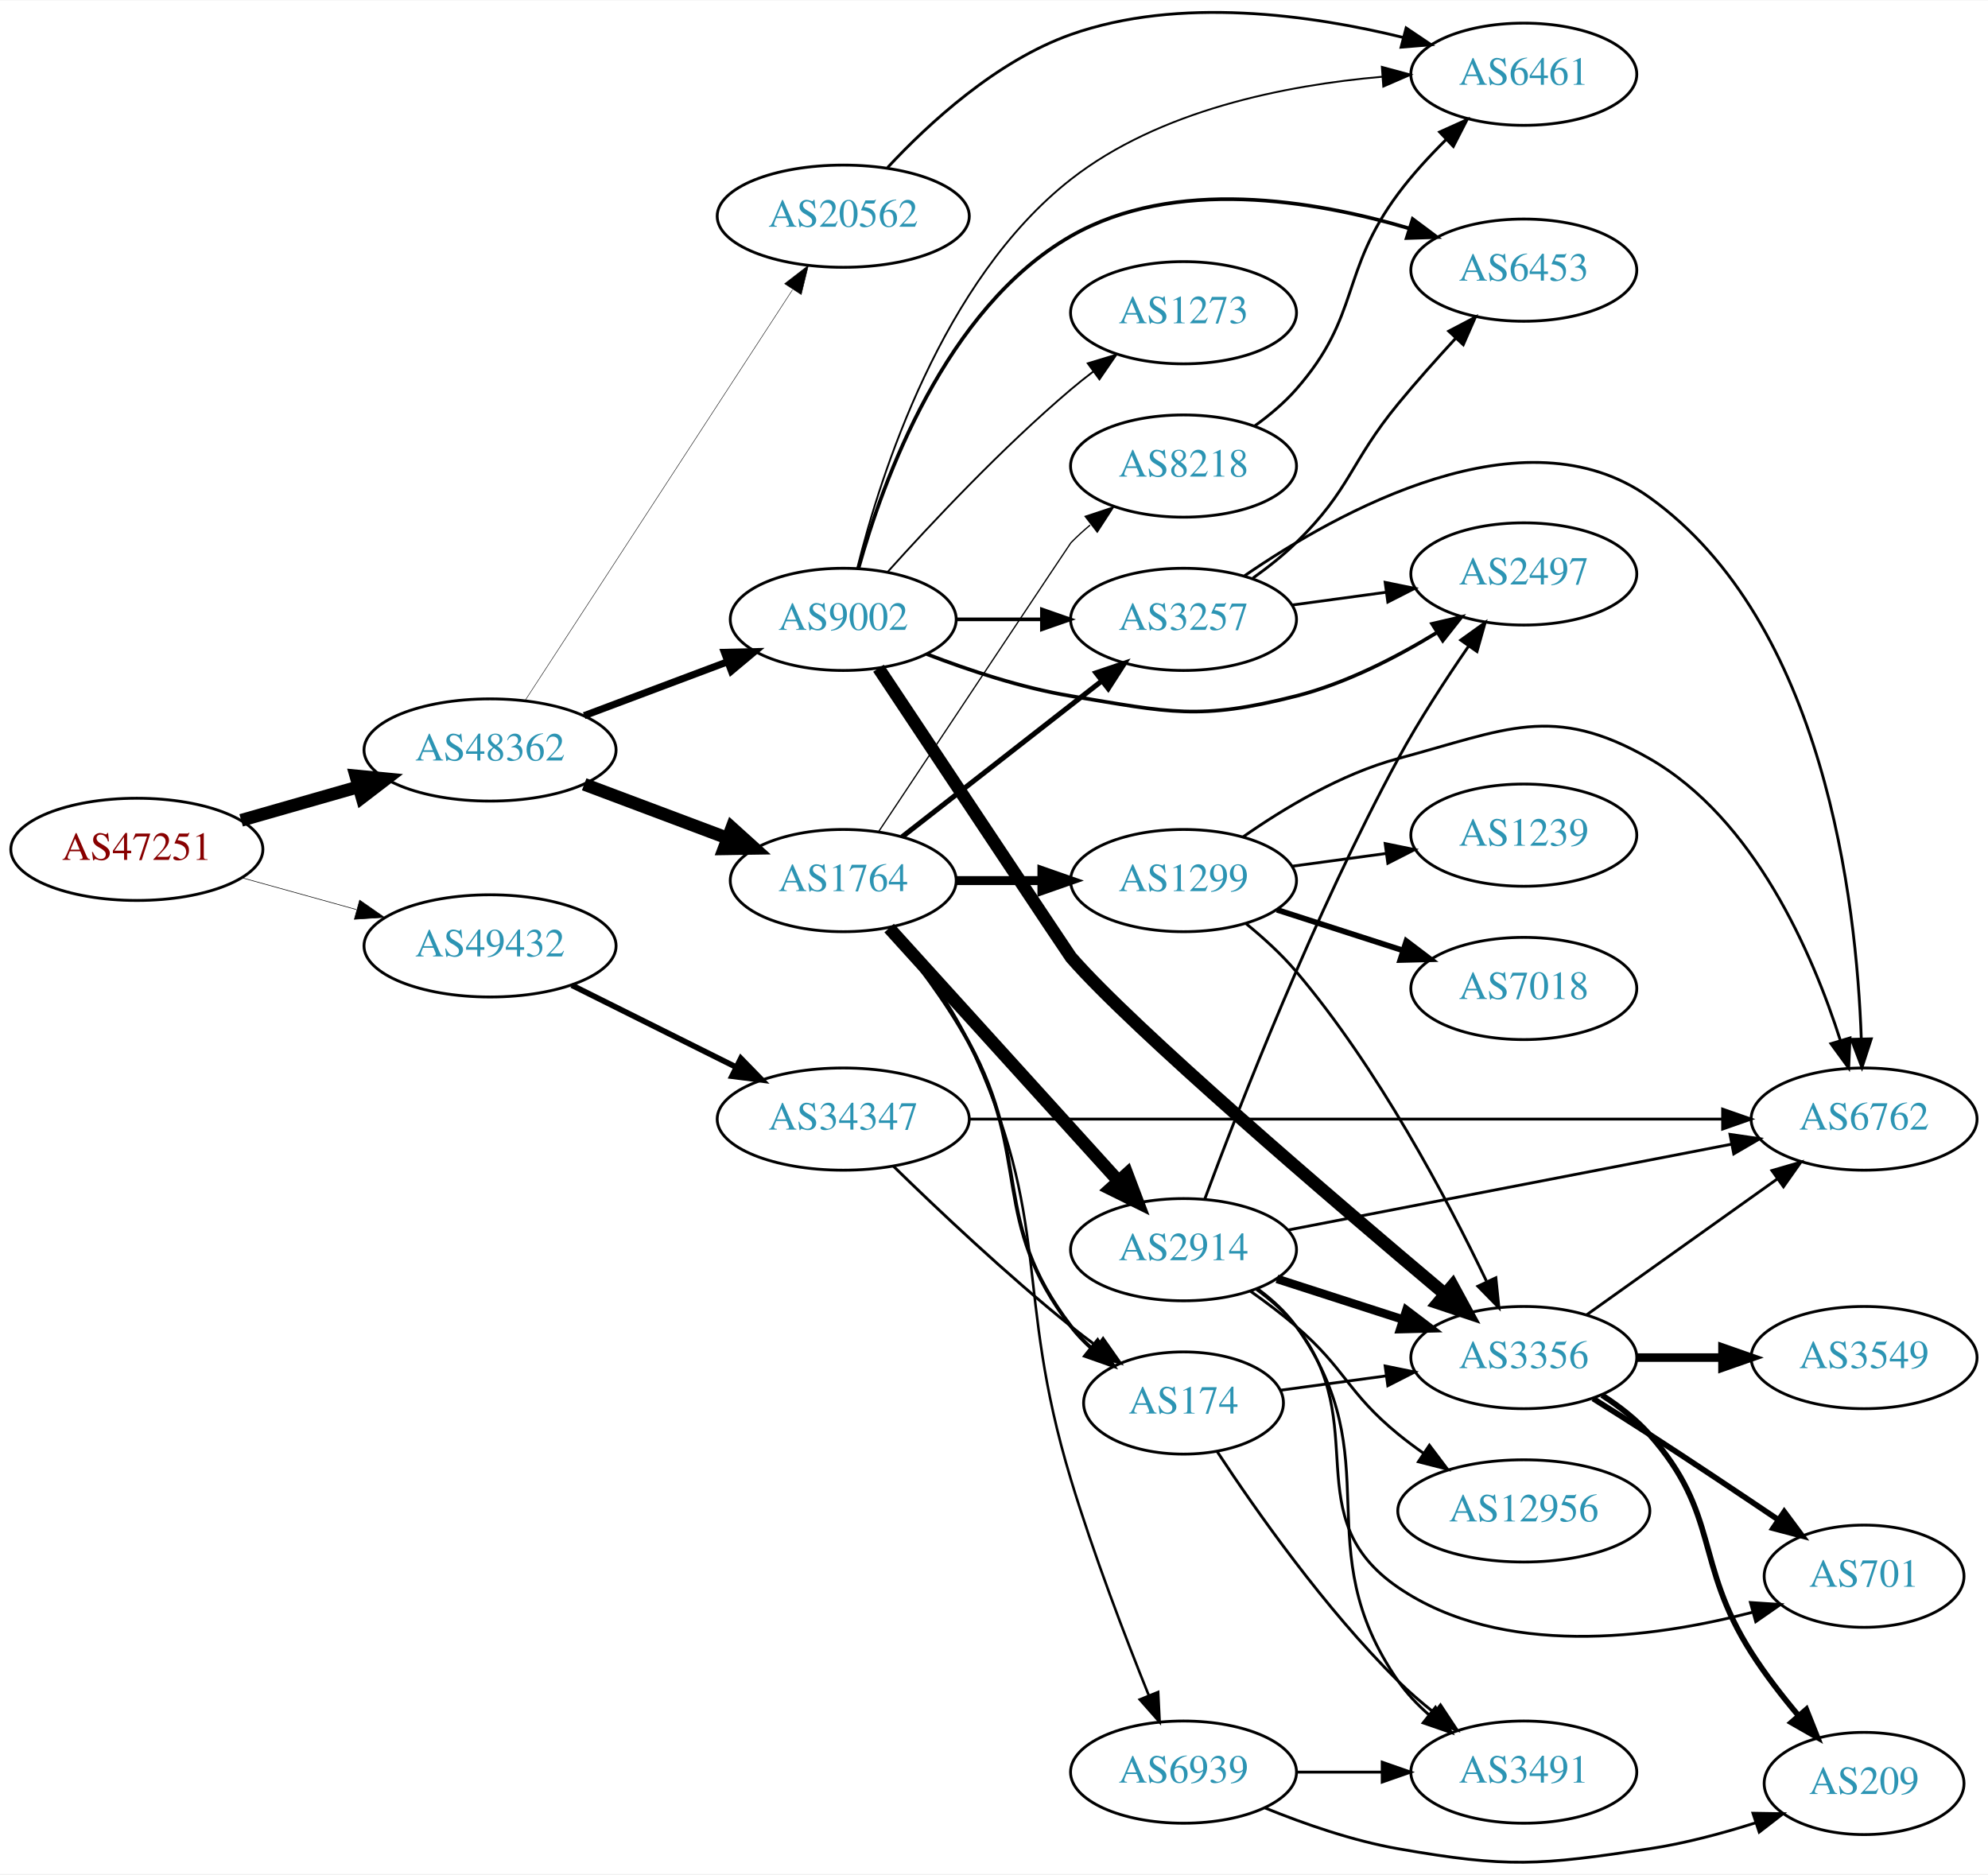
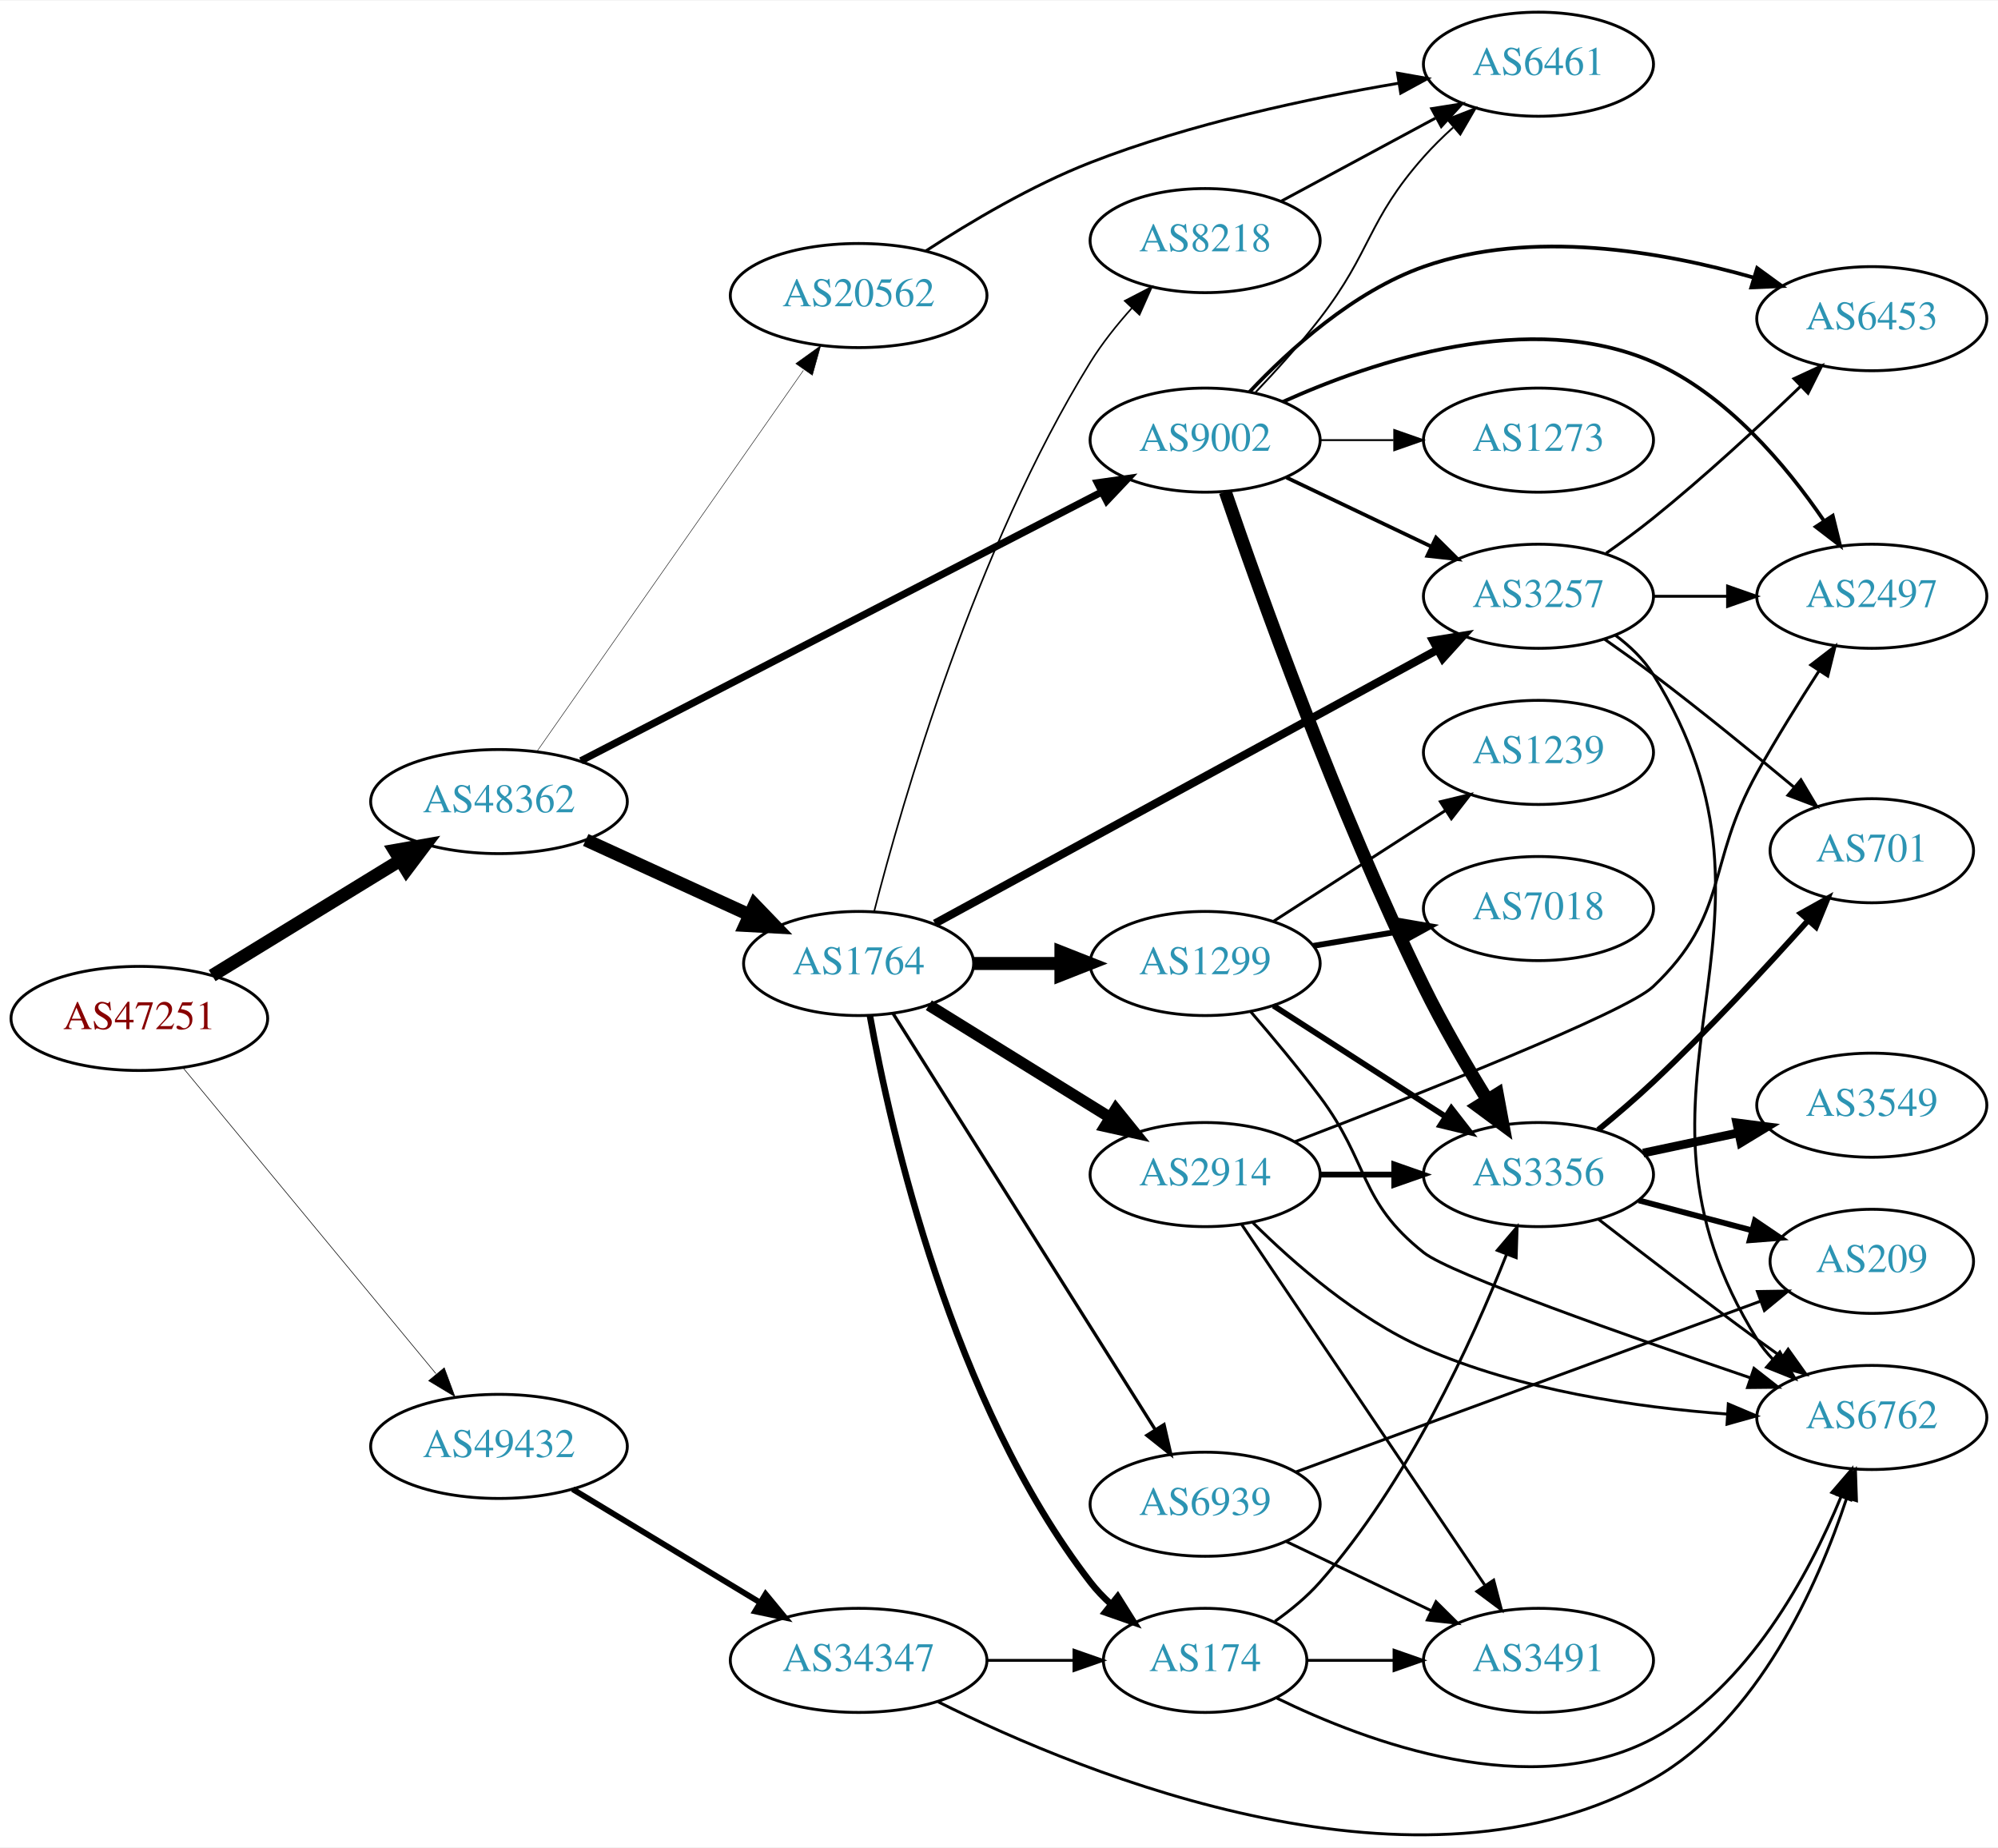
- <svg xmlns="http://www.w3.org/2000/svg" xmlns:xlink="http://www.w3.org/1999/xlink" width="700pt" height="660pt" viewBox="0.00 0.00 700.15 659.86">
-   <g id="graph0" class="graph" transform="scale(1 1) rotate(0) translate(4 655.859)">
-     <polygon fill="white" stroke="none" points="-4,4 -4,-655.859 696.155,-655.859 696.155,4 -4,4" />
+ <svg xmlns="http://www.w3.org/2000/svg" xmlns:xlink="http://www.w3.org/1999/xlink" width="691pt" height="639pt" viewBox="0.00 0.00 691.06 638.64">
+   <g id="graph0" class="graph" transform="scale(1 1) rotate(0) translate(4 634.636)">
+     <polygon fill="white" stroke="none" points="-4,4 -4,-634.636 687.055,-634.636 687.055,4 -4,4" />
    <g id="node1" class="node">
      <g id="a_node1">
        <a xlink:href="/asn/47251" xlink:title="AS47251 ~ VLBGIT Friesenecker e.U. [AT]">
-           <ellipse fill="#ffffff" stroke="black" cx="44.196" cy="-356.854" rx="44.393" ry="18" />
-           <text text-anchor="middle" x="44.196" y="-353.154" font-family="Times,serif" font-size="14.00" fill="#880000">AS47251</text>
+           <ellipse fill="#ffffff" stroke="black" cx="44.196" cy="-282.636" rx="44.393" ry="18" />
+           <text text-anchor="middle" x="44.196" y="-278.936" font-family="Times,serif" font-size="14.00" fill="#880000">AS47251</text>
        </a>
      </g>
    </g>
    <g id="node2" class="node">
      <g id="a_node2">
        <a xlink:href="/asn/48362" xlink:title="AS48362 ~ Stadtwerke Feldkirch [AT]">
-           <ellipse fill="#ffffff" stroke="black" cx="168.588" cy="-391.854" rx="44.393" ry="18" />
-           <text text-anchor="middle" x="168.588" y="-388.154" font-family="Times,serif" font-size="14.00" fill="#2c94b3">AS48362</text>
+           <ellipse fill="#ffffff" stroke="black" cx="168.588" cy="-357.636" rx="44.393" ry="18" />
+           <text text-anchor="middle" x="168.588" y="-353.936" font-family="Times,serif" font-size="14.00" fill="#2c94b3">AS48362</text>
        </a>
      </g>
    </g>
    <g id="edge1" class="edge">
-       <path fill="none" stroke="black" stroke-width="4.5" d="M80.926,-367.071C93.871,-370.773 108.667,-375.004 122.324,-378.91" />
-       <polygon fill="black" stroke="black" stroke-width="4.5" points="121.328,-382.72 132.026,-381.684 123.494,-375.149 121.328,-382.72" />
+       <path fill="none" stroke="black" stroke-width="4.5" d="M69.377,-297.453C87.947,-308.833 113.8,-324.675 134.32,-337.25" />
+       <polygon fill="black" stroke="black" stroke-width="4.5" points="132.455,-340.725 143.039,-342.592 136.57,-334.01 132.455,-340.725" />
    </g>
    <g id="node3" class="node">
      <g id="a_node3">
        <a xlink:href="/asn/49432" xlink:title="AS49432 ~ schallert.com e.U. [AT]">
-           <ellipse fill="#ffffff" stroke="black" cx="168.588" cy="-322.854" rx="44.393" ry="18" />
-           <text text-anchor="middle" x="168.588" y="-319.154" font-family="Times,serif" font-size="14.00" fill="#2c94b3">AS49432</text>
+           <ellipse fill="#ffffff" stroke="black" cx="168.588" cy="-134.636" rx="44.393" ry="18" />
+           <text text-anchor="middle" x="168.588" y="-130.936" font-family="Times,serif" font-size="14.00" fill="#2c94b3">AS49432</text>
        </a>
      </g>
    </g>
    <g id="edge2" class="edge">
-       <path fill="none" stroke="black" stroke-width="0.209" d="M81.256,-346.837C93.842,-343.34 108.146,-339.367 121.44,-335.674" />
-       <polygon fill="black" stroke="black" stroke-width="0.209" points="122.665,-338.966 131.363,-332.917 120.791,-332.221 122.665,-338.966" />
+       <path fill="none" stroke="black" stroke-width="0.209" d="M59.236,-265.658C80.701,-239.702 121.807,-189.996 146.756,-159.826" />
+       <polygon fill="black" stroke="black" stroke-width="0.209" points="149.659,-161.808 153.335,-151.871 144.265,-157.347 149.659,-161.808" />
    </g>
    <g id="node4" class="node">
      <g id="a_node4">
        <a xlink:href="/asn/1764" xlink:title="AS1764 ~ NEXTLAYER-AS [AT]">
-           <ellipse fill="#ffffff" stroke="black" cx="292.98" cy="-345.854" rx="39.794" ry="18" />
-           <text text-anchor="middle" x="292.98" y="-342.154" font-family="Times,serif" font-size="14.00" fill="#2c94b3">AS1764</text>
+           <ellipse fill="#ffffff" stroke="black" cx="292.98" cy="-301.636" rx="39.794" ry="18" />
+           <text text-anchor="middle" x="292.98" y="-297.936" font-family="Times,serif" font-size="14.00" fill="#2c94b3">AS1764</text>
        </a>
      </g>
    </g>
    <g id="edge3" class="edge">
-       <path fill="none" stroke="black" stroke-width="4.5" d="M201.745,-379.768C217.112,-373.992 235.659,-367.022 251.932,-360.906" />
-       <polygon fill="black" stroke="black" stroke-width="4.5" points="253.746,-364.43 261.721,-357.226 250.975,-357.059 253.746,-364.43" />
+       <path fill="none" stroke="black" stroke-width="4.5" d="M198.593,-344.365C215.569,-336.598 237.164,-326.717 255.311,-318.414" />
+       <polygon fill="black" stroke="black" stroke-width="4.5" points="256.989,-321.976 264.444,-314.235 253.712,-314.815 256.989,-321.976" />
    </g>
    <g id="node5" class="node">
      <g id="a_node5">
        <a xlink:href="/asn/9002" xlink:title="AS9002 ~ RETN Limited [EU]">
-           <ellipse fill="#ffffff" stroke="black" cx="292.98" cy="-437.854" rx="39.794" ry="18" />
-           <text text-anchor="middle" x="292.98" y="-434.154" font-family="Times,serif" font-size="14.00" fill="#2c94b3">AS9002</text>
+           <ellipse fill="#ffffff" stroke="black" cx="412.823" cy="-482.636" rx="39.794" ry="18" />
+           <text text-anchor="middle" x="412.823" y="-478.936" font-family="Times,serif" font-size="14.00" fill="#2c94b3">AS9002</text>
        </a>
      </g>
    </g>
    <g id="edge4" class="edge">
-       <path fill="none" stroke="black" stroke-width="2.5" d="M201.745,-403.94C217.112,-409.715 235.659,-416.686 251.932,-422.802" />
-       <polygon fill="black" stroke="black" stroke-width="2.5" points="251.129,-426.239 261.721,-426.481 253.592,-419.687 251.129,-426.239" />
+       <path fill="none" stroke="black" stroke-width="2.5" d="M196.905,-371.732C241.192,-394.586 328.593,-439.687 377.183,-464.761" />
+       <polygon fill="black" stroke="black" stroke-width="2.5" points="375.581,-467.872 386.073,-469.348 378.791,-461.652 375.581,-467.872" />
    </g>
    <g id="node6" class="node">
      <g id="a_node6">
        <a xlink:href="/asn/20562" xlink:title="AS20562 ~ OPEN-PEERING-AS [NL]">
-           <ellipse fill="#ffffff" stroke="black" cx="292.98" cy="-579.854" rx="44.393" ry="18" />
-           <text text-anchor="middle" x="292.98" y="-576.154" font-family="Times,serif" font-size="14.00" fill="#2c94b3">AS20562</text>
+           <ellipse fill="#ffffff" stroke="black" cx="292.98" cy="-532.636" rx="44.393" ry="18" />
+           <text text-anchor="middle" x="292.98" y="-528.936" font-family="Times,serif" font-size="14.00" fill="#2c94b3">AS20562</text>
        </a>
      </g>
    </g>
    <g id="edge5" class="edge">
-       <path fill="none" stroke="black" stroke-width="0.167" d="M180.883,-409.203C202.469,-442.36 249.685,-514.886 275.056,-553.858" />
-       <polygon fill="black" stroke="black" stroke-width="0.167" points="272.324,-556.075 280.713,-562.546 278.19,-552.256 272.324,-556.075" />
-     </g>
-     <g id="node26" class="node">
-       <g id="a_node26">
+       <path fill="none" stroke="black" stroke-width="0.167" d="M181.771,-375.055C203.398,-405.979 248.596,-470.603 273.875,-506.749" />
+       <polygon fill="black" stroke="black" stroke-width="0.167" points="271.247,-509.098 279.847,-515.287 276.984,-505.086 271.247,-509.098" />
+     </g>
+     <g id="node25" class="node">
+       <g id="a_node25">
        <a xlink:href="/asn/34347" xlink:title="AS34347 ~ Stadtwerke Hall in Tirol GmbH [AT]">
-           <ellipse fill="#ffffff" stroke="black" cx="292.98" cy="-261.854" rx="44.393" ry="18" />
-           <text text-anchor="middle" x="292.98" y="-258.154" font-family="Times,serif" font-size="14.00" fill="#2c94b3">AS34347</text>
+           <ellipse fill="#ffffff" stroke="black" cx="292.98" cy="-60.636" rx="44.393" ry="18" />
+           <text text-anchor="middle" x="292.98" y="-56.936" font-family="Times,serif" font-size="14.00" fill="#2c94b3">AS34347</text>
        </a>
      </g>
    </g>
    <g id="edge41" class="edge">
-       <path fill="none" stroke="black" stroke-width="2" d="M197.361,-309.012C214.496,-300.472 236.675,-289.418 255.252,-280.159" />
-       <polygon fill="black" stroke="black" stroke-width="2" points="256.929,-283.234 264.318,-275.641 253.806,-276.969 256.929,-283.234" />
+       <path fill="none" stroke="black" stroke-width="2" d="M194.062,-119.839C212.657,-108.596 238.43,-93.013 258.867,-80.657" />
+       <polygon fill="black" stroke="black" stroke-width="2" points="260.803,-83.576 267.549,-75.407 257.181,-77.586 260.803,-83.576" />
    </g>
    <g id="node7" class="node">
      <g id="a_node7">
-         <a xlink:href="/asn/1299" xlink:title="AS1299 ~ Telia Carrier [EU]">
-           <ellipse fill="#ffffff" stroke="black" cx="412.823" cy="-345.854" rx="39.794" ry="18" />
-           <text text-anchor="middle" x="412.823" y="-342.154" font-family="Times,serif" font-size="14.00" fill="#2c94b3">AS1299</text>
+         <a xlink:href="/asn/174" xlink:title="AS174 ~ Cogent Communications [US]">
+           <ellipse fill="#ffffff" stroke="black" cx="412.823" cy="-60.636" rx="35.194" ry="18" />
+           <text text-anchor="middle" x="412.823" y="-56.936" font-family="Times,serif" font-size="14.00" fill="#2c94b3">AS174</text>
        </a>
      </g>
    </g>
    <g id="edge6" class="edge">
-       <path fill="none" stroke="black" stroke-width="3.15" d="M332.893,-345.854C342.446,-345.854 352.796,-345.854 362.759,-345.854" />
-       <polygon fill="black" stroke="black" stroke-width="3.15" points="362.951,-349.354 372.951,-345.854 362.951,-342.354 362.951,-349.354" />
+       <path fill="none" stroke="black" stroke-width="2.25" d="M296.896,-283.516C303.967,-244.255 325.105,-149.868 373.176,-87.636 375.228,-84.98 377.613,-82.483 380.174,-80.161" />
+       <polygon fill="black" stroke="black" stroke-width="2.25" points="382.586,-82.713 388.218,-73.739 378.219,-77.242 382.586,-82.713" />
    </g>
    <g id="node8" class="node">
      <g id="a_node8">
-         <a xlink:href="/asn/2914" xlink:title="AS2914 ~ NTT America, Inc. [US]">
-           <ellipse fill="#ffffff" stroke="black" cx="412.823" cy="-215.854" rx="39.794" ry="18" />
-           <text text-anchor="middle" x="412.823" y="-212.154" font-family="Times,serif" font-size="14.00" fill="#2c94b3">AS2914</text>
+         <a xlink:href="/asn/1299" xlink:title="AS1299 ~ Telia Carrier [EU]">
+           <ellipse fill="#ffffff" stroke="black" cx="412.823" cy="-301.636" rx="39.794" ry="18" />
+           <text text-anchor="middle" x="412.823" y="-297.936" font-family="Times,serif" font-size="14.00" fill="#2c94b3">AS1299</text>
        </a>
      </g>
    </g>
    <g id="edge7" class="edge">
-       <path fill="none" stroke="black" stroke-width="4.5" d="M309.145,-329.125C329.651,-306.503 366.356,-266.012 389.874,-240.067" />
-       <polygon fill="black" stroke="black" stroke-width="4.5" points="392.918,-242.572 396.717,-232.519 387.083,-237.283 392.918,-242.572" />
+       <path fill="none" stroke="black" stroke-width="4.5" d="M332.893,-301.636C342.446,-301.636 352.796,-301.636 362.759,-301.636" />
+       <polygon fill="black" stroke="black" stroke-width="4.5" points="362.951,-305.573 372.951,-301.636 362.951,-297.698 362.951,-305.573" />
    </g>
    <g id="node9" class="node">
      <g id="a_node9">
        <a xlink:href="/asn/3257" xlink:title="AS3257 ~ GTT [DE]">
-           <ellipse fill="#ffffff" stroke="black" cx="412.823" cy="-437.854" rx="39.794" ry="18" />
-           <text text-anchor="middle" x="412.823" y="-434.154" font-family="Times,serif" font-size="14.00" fill="#2c94b3">AS3257</text>
+           <ellipse fill="#ffffff" stroke="black" cx="528.116" cy="-428.636" rx="39.794" ry="18" />
+           <text text-anchor="middle" x="528.116" y="-424.936" font-family="Times,serif" font-size="14.00" fill="#2c94b3">AS3257</text>
        </a>
      </g>
    </g>
    <g id="edge8" class="edge">
-       <path fill="none" stroke="black" stroke-width="1.8" d="M313.705,-361.253C332.908,-376.245 362.279,-399.175 383.883,-416.041" />
-       <polygon fill="black" stroke="black" stroke-width="1.8" points="381.998,-419.01 392.034,-422.405 386.306,-413.492 381.998,-419.01" />
+       <path fill="none" stroke="black" stroke-width="2.812" d="M319.374,-315.469C361.527,-338.432 445.972,-384.433 493.184,-410.152" />
+       <polygon fill="black" stroke="black" stroke-width="2.812" points="491.651,-413.302 502.107,-415.012 494.999,-407.155 491.651,-413.302" />
    </g>
    <g id="node10" class="node">
      <g id="a_node10">
-         <a xlink:href="/asn/174" xlink:title="AS174 ~ Cogent Communications [US]">
-           <ellipse fill="#ffffff" stroke="black" cx="412.823" cy="-161.854" rx="35.194" ry="18" />
-           <text text-anchor="middle" x="412.823" y="-158.154" font-family="Times,serif" font-size="14.00" fill="#2c94b3">AS174</text>
+         <a xlink:href="/asn/2914" xlink:title="AS2914 ~ NTT America, Inc. [US]">
+           <ellipse fill="#ffffff" stroke="black" cx="412.823" cy="-228.636" rx="39.794" ry="18" />
+           <text text-anchor="middle" x="412.823" y="-224.936" font-family="Times,serif" font-size="14.00" fill="#2c94b3">AS2914</text>
        </a>
      </g>
    </g>
    <g id="edge9" class="edge">
-       <path fill="none" stroke="black" stroke-width="1.35" d="M309.066,-328.83C318.121,-317.965 329.362,-303.26 337.176,-288.854 359.699,-247.332 344.467,-226.365 373.176,-188.854 375.216,-186.189 377.594,-183.685 380.149,-181.359" />
-       <polygon fill="black" stroke="black" stroke-width="1.35" points="382.562,-183.911 388.185,-174.931 378.19,-178.444 382.562,-183.911" />
+       <path fill="none" stroke="black" stroke-width="3.938" d="M317.262,-287.213C335.178,-276.115 360.135,-260.655 379.911,-248.404" />
+       <polygon fill="black" stroke="black" stroke-width="3.938" points="381.932,-251.27 388.589,-243.028 378.245,-245.319 381.932,-251.27" />
    </g>
    <g id="node11" class="node">
      <g id="a_node11">
        <a xlink:href="/asn/6939" xlink:title="AS6939 ~ Hurricane Electric LLC [US]">
-           <ellipse fill="#ffffff" stroke="black" cx="412.823" cy="-31.854" rx="39.794" ry="18" />
-           <text text-anchor="middle" x="412.823" y="-28.154" font-family="Times,serif" font-size="14.00" fill="#2c94b3">AS6939</text>
+           <ellipse fill="#ffffff" stroke="black" cx="412.823" cy="-114.636" rx="39.794" ry="18" />
+           <text text-anchor="middle" x="412.823" y="-110.936" font-family="Times,serif" font-size="14.00" fill="#2c94b3">AS6939</text>
        </a>
      </g>
    </g>
    <g id="edge10" class="edge">
-       <path fill="none" stroke="black" stroke-width="0.9" d="M309.662,-329.131C318.943,-318.38 330.209,-303.689 337.176,-288.854 367.056,-225.231 352.788,-202.122 373.176,-134.854 381.127,-108.622 392.309,-79.431 400.601,-58.842" />
-       <polygon fill="black" stroke="black" stroke-width="0.9" points="403.885,-60.059 404.412,-49.477 397.401,-57.42 403.885,-60.059" />
+       <path fill="none" stroke="black" stroke-width="1.125" d="M304.856,-284.379C325.639,-251.398 371.099,-179.258 395.528,-140.494" />
+       <polygon fill="black" stroke="black" stroke-width="1.125" points="398.604,-142.178 400.974,-131.851 392.682,-138.446 398.604,-142.178" />
    </g>
    <g id="node12" class="node">
      <g id="a_node12">
        <a xlink:href="/asn/8218" xlink:title="AS8218 ~ legacy Neotelecoms [FR]">
-           <ellipse fill="#ffffff" stroke="black" cx="412.823" cy="-491.854" rx="39.794" ry="18" />
-           <text text-anchor="middle" x="412.823" y="-488.154" font-family="Times,serif" font-size="14.00" fill="#2c94b3">AS8218</text>
+           <ellipse fill="#ffffff" stroke="black" cx="412.823" cy="-551.636" rx="39.794" ry="18" />
+           <text text-anchor="middle" x="412.823" y="-547.936" font-family="Times,serif" font-size="14.00" fill="#2c94b3">AS8218</text>
        </a>
      </g>
    </g>
    <g id="edge11" class="edge">
-       <path fill="none" stroke="black" stroke-width="0.45" d="M305.451,-363.111C327.334,-396.032 372.913,-464.584 373.176,-464.854 375.268,-466.994 377.551,-469.073 379.928,-471.066" />
-       <polygon fill="black" stroke="black" stroke-width="0.45" points="378.17,-474.13 388.226,-477.467 382.446,-468.588 378.17,-474.13" />
-     </g>
-     <g id="edge14" class="edge">
-       <path fill="none" stroke="black" stroke-width="1.286" d="M332.893,-437.854C342.446,-437.854 352.796,-437.854 362.759,-437.854" />
-       <polygon fill="black" stroke="black" stroke-width="1.286" points="362.951,-441.354 372.951,-437.854 362.951,-434.354 362.951,-441.354" />
+       <path fill="none" stroke="black" stroke-width="0.562" d="M298.355,-319.656C307.953,-357.068 333.243,-445.058 373.176,-509.636 377.189,-516.125 382.284,-522.51 387.448,-528.267" />
+       <polygon fill="black" stroke="black" stroke-width="0.562" points="385.029,-530.804 394.436,-535.679 390.122,-526.002 385.029,-530.804" />
+     </g>
+     <g id="edge33" class="edge">
+       <path fill="none" stroke="black" stroke-width="1.286" d="M440.959,-469.702C455.953,-462.555 474.774,-453.584 490.998,-445.851" />
+       <polygon fill="black" stroke="black" stroke-width="1.286" points="492.68,-448.927 500.201,-441.465 489.668,-442.608 492.68,-448.927" />
+     </g>
+     <g id="node14" class="node">
+       <g id="a_node14">
+         <a xlink:href="/asn/3356" xlink:title="AS3356 ~ Level 3 Parent, LLC [US]">
+           <ellipse fill="#ffffff" stroke="black" cx="528.116" cy="-228.636" rx="39.794" ry="18" />
+           <text text-anchor="middle" x="528.116" y="-224.936" font-family="Times,serif" font-size="14.00" fill="#2c94b3">AS3356</text>
+         </a>
+       </g>
+     </g>
+     <g id="edge31" class="edge">
+       <path fill="none" stroke="black" stroke-width="4.5" d="M419.8,-464.772C431.417,-430.747 458.547,-354.6 488.469,-293.636 494.951,-280.43 503.162,-266.333 510.347,-254.654" />
+       <polygon fill="black" stroke="black" stroke-width="4.5" points="513.877,-256.436 515.837,-245.869 507.198,-252.263 513.877,-256.436" />
+     </g>
+     <g id="node19" class="node">
+       <g id="a_node19">
+         <a xlink:href="/asn/2497" xlink:title="AS2497 ~ Internet Initiative Japan Inc. [JP]">
+           <ellipse fill="#ffffff" stroke="black" cx="643.409" cy="-428.636" rx="39.794" ry="18" />
+           <text text-anchor="middle" x="643.409" y="-424.936" font-family="Times,serif" font-size="14.00" fill="#2c94b3">AS2497</text>
+         </a>
+       </g>
+     </g>
+     <g id="edge34" class="edge">
+       <path fill="none" stroke="black" stroke-width="1.286" d="M439.688,-495.874C471.176,-510.065 525.391,-528.208 567.762,-509.636 593.164,-498.502 613.742,-473.986 626.81,-454.824" />
+       <polygon fill="black" stroke="black" stroke-width="1.286" points="629.906,-456.484 632.442,-446.197 624.044,-452.657 629.906,-456.484" />
+     </g>
+     <g id="node20" class="node">
+       <g id="a_node20">
+         <a xlink:href="/asn/6453" xlink:title="AS6453 ~ TATA COMMUNICATIONS (AMERICA) INC [US]">
+           <ellipse fill="#ffffff" stroke="black" cx="643.409" cy="-524.636" rx="39.794" ry="18" />
+           <text text-anchor="middle" x="643.409" y="-520.936" font-family="Times,serif" font-size="14.00" fill="#2c94b3">AS6453</text>
+         </a>
+       </g>
+     </g>
+     <g id="edge32" class="edge">
+       <path fill="none" stroke="black" stroke-width="1.286" d="M428.161,-499.288C441.923,-513.887 464.16,-534.077 488.469,-542.636 525.685,-555.739 570.772,-547.926 602.503,-538.859" />
+       <polygon fill="black" stroke="black" stroke-width="1.286" points="603.749,-542.139 612.309,-535.896 601.724,-535.438 603.749,-542.139" />
+     </g>
+     <g id="node23" class="node">
+       <g id="a_node23">
+         <a xlink:href="/asn/6461" xlink:title="AS6461 ~ Zayo Bandwidth [US]">
+           <ellipse fill="#ffffff" stroke="black" cx="528.116" cy="-612.636" rx="39.794" ry="18" />
+           <text text-anchor="middle" x="528.116" y="-608.936" font-family="Times,serif" font-size="14.00" fill="#2c94b3">AS6461</text>
+         </a>
+       </g>
+     </g>
+     <g id="edge35" class="edge">
+       <path fill="none" stroke="black" stroke-width="0.643" d="M430.312,-499.215C437.441,-506.715 445.686,-515.852 452.469,-524.636 470.554,-548.054 468.843,-558.494 488.469,-580.636 491.543,-584.103 495.007,-587.511 498.568,-590.734" />
+       <polygon fill="black" stroke="black" stroke-width="0.643" points="496.53,-593.597 506.401,-597.447 501.086,-588.282 496.53,-593.597" />
+     </g>
+     <g id="node24" class="node">
+       <g id="a_node24">
+         <a xlink:href="/asn/1273" xlink:title="AS1273 ~ Vodafone Group PLC [EU]">
+           <ellipse fill="#ffffff" stroke="black" cx="528.116" cy="-482.636" rx="39.794" ry="18" />
+           <text text-anchor="middle" x="528.116" y="-478.936" font-family="Times,serif" font-size="14.00" fill="#2c94b3">AS1273</text>
+         </a>
+       </g>
+     </g>
+     <g id="edge36" class="edge">
+       <path fill="none" stroke="black" stroke-width="0.643" d="M452.495,-482.636C460.698,-482.636 469.462,-482.636 477.994,-482.636" />
+       <polygon fill="black" stroke="black" stroke-width="0.643" points="478.233,-486.136 488.233,-482.636 478.233,-479.136 478.233,-486.136" />
+     </g>
+     <g id="edge37" class="edge">
+       <path fill="none" stroke="black" d="M316.253,-548.084C331.627,-558.105 352.881,-570.722 373.176,-578.636 407.656,-592.08 448.658,-600.808 479.674,-606.05" />
+       <polygon fill="black" stroke="black" points="479.353,-609.544 489.785,-607.696 480.477,-602.635 479.353,-609.544" />
    </g>
    <g id="node13" class="node">
      <g id="a_node13">
-         <a xlink:href="/asn/3356" xlink:title="AS3356 ~ LEVEL3 [US]">
-           <ellipse fill="#ffffff" stroke="black" cx="532.666" cy="-177.854" rx="39.794" ry="18" />
-           <text text-anchor="middle" x="532.666" y="-174.154" font-family="Times,serif" font-size="14.00" fill="#2c94b3">AS3356</text>
+         <a xlink:href="/asn/3491" xlink:title="AS3491 ~ PCCW Global, Inc. [US]">
+           <ellipse fill="#ffffff" stroke="black" cx="528.116" cy="-60.636" rx="39.794" ry="18" />
+           <text text-anchor="middle" x="528.116" y="-56.936" font-family="Times,serif" font-size="14.00" fill="#2c94b3">AS3491</text>
        </a>
      </g>
    </g>
    <g id="edge12" class="edge">
-       <path fill="none" stroke="black" stroke-width="4.5" d="M305.411,-420.649C327.223,-387.819 372.682,-319.423 373.176,-318.854 395.11,-293.616 465.668,-233.241 504.835,-200.273" />
-       <polygon fill="black" stroke="black" stroke-width="4.5" points="507.563,-203.123 512.688,-193.676 502.498,-197.093 507.563,-203.123" />
-     </g>
-     <g id="node14" class="node">
-       <g id="a_node14">
-         <a xlink:href="/asn/2497" xlink:title="AS2497 ~ Internet Initiative Japan Inc. [JP]">
-           <ellipse fill="#ffffff" stroke="black" cx="532.666" cy="-453.854" rx="39.794" ry="18" />
-           <text text-anchor="middle" x="532.666" y="-450.154" font-family="Times,serif" font-size="14.00" fill="#2c94b3">AS2497</text>
-         </a>
-       </g>
+       <path fill="none" stroke="black" d="M448.122,-60.636C457.499,-60.636 467.85,-60.636 477.884,-60.636" />
+       <polygon fill="black" stroke="black" points="478.173,-64.136 488.173,-60.636 478.173,-57.136 478.173,-64.136" />
    </g>
    <g id="edge13" class="edge">
-       <path fill="none" stroke="black" stroke-width="1.286" d="M322.357,-425.646C337.195,-419.918 355.836,-413.728 373.176,-410.854 407.943,-405.09 418.312,-402.179 452.469,-410.854 469.884,-415.277 487.612,-424.385 501.868,-433.085" />
-       <polygon fill="black" stroke="black" stroke-width="1.286" points="500.378,-436.285 510.696,-438.689 504.13,-430.375 500.378,-436.285" />
+       <path fill="none" stroke="black" d="M436.953,-74.131C442.461,-78.03 448.024,-82.608 452.469,-87.636 482.797,-121.94 505.084,-170.737 517.068,-201.004" />
+       <polygon fill="black" stroke="black" points="513.87,-202.44 520.734,-210.511 520.401,-199.921 513.87,-202.44" />
    </g>
    <g id="node15" class="node">
      <g id="a_node15">
-         <a xlink:href="/asn/6453" xlink:title="AS6453 ~ TATA COMMUNICATIONS (AMERICA) INC [US]">
-           <ellipse fill="#ffffff" stroke="black" cx="532.666" cy="-560.854" rx="39.794" ry="18" />
-           <text text-anchor="middle" x="532.666" y="-557.154" font-family="Times,serif" font-size="14.00" fill="#2c94b3">AS6453</text>
-         </a>
-       </g>
-     </g>
-     <g id="edge15" class="edge">
-       <path fill="none" stroke="black" stroke-width="1.286" d="M298.392,-455.995C306.916,-486.56 328.847,-547.465 373.176,-572.854 409.572,-593.699 458.62,-585.561 492.465,-575.508" />
-       <polygon fill="black" stroke="black" stroke-width="1.286" points="493.529,-578.842 502.017,-572.501 491.427,-572.165 493.529,-578.842" />
+         <a xlink:href="/asn/6762" xlink:title="AS6762 ~ TELECOM ITALIA SPARKLE S.p.A. [IT]">
+           <ellipse fill="#ffffff" stroke="black" cx="643.409" cy="-144.636" rx="39.794" ry="18" />
+           <text text-anchor="middle" x="643.409" y="-140.936" font-family="Times,serif" font-size="14.00" fill="#2c94b3">AS6762</text>
+         </a>
+       </g>
+     </g>
+     <g id="edge14" class="edge">
+       <path fill="none" stroke="black" d="M437.447,-47.665C468.982,-32.247 525.732,-11.251 567.762,-33.636 600.66,-51.157 621.648,-90.337 632.729,-117.132" />
+       <polygon fill="black" stroke="black" points="629.582,-118.695 636.495,-126.724 636.098,-116.137 629.582,-118.695" />
+     </g>
+     <g id="edge17" class="edge">
+       <path fill="none" stroke="black" stroke-width="2" d="M436.477,-287.039C453.535,-276.047 477.119,-260.851 495.954,-248.715" />
+       <polygon fill="black" stroke="black" stroke-width="2" points="497.991,-251.566 504.501,-243.208 494.199,-245.682 497.991,-251.566" />
+     </g>
+     <g id="edge16" class="edge">
+       <path fill="none" stroke="black" d="M428.598,-284.961C436,-276.383 444.961,-265.65 452.469,-255.636 469.773,-232.558 465.837,-219.519 488.469,-201.636 497.701,-194.342 559.078,-172.74 601.485,-158.324" />
+       <polygon fill="black" stroke="black" points="602.667,-161.619 611.016,-155.096 600.422,-154.989 602.667,-161.619" />
    </g>
    <g id="node16" class="node">
      <g id="a_node16">
-         <a xlink:href="/asn/6461" xlink:title="AS6461 ~ Zayo Bandwidth [US]">
-           <ellipse fill="#ffffff" stroke="black" cx="532.666" cy="-629.854" rx="39.794" ry="18" />
-           <text text-anchor="middle" x="532.666" y="-626.154" font-family="Times,serif" font-size="14.00" fill="#2c94b3">AS6461</text>
-         </a>
-       </g>
-     </g>
-     <g id="edge16" class="edge">
-       <path fill="none" stroke="black" stroke-width="0.643" d="M297.913,-455.879C306.007,-488.512 327.718,-557.289 373.176,-592.854 404.335,-617.231 448.821,-626.011 482.734,-628.963" />
-       <polygon fill="black" stroke="black" stroke-width="0.643" points="482.665,-632.467 492.893,-629.703 483.174,-625.485 482.665,-632.467" />
+         <a xlink:href="/asn/1239" xlink:title="AS1239 ~ Sprint [US]">
+           <ellipse fill="#ffffff" stroke="black" cx="528.116" cy="-374.636" rx="39.794" ry="18" />
+           <text text-anchor="middle" x="528.116" y="-370.936" font-family="Times,serif" font-size="14.00" fill="#2c94b3">AS1239</text>
+         </a>
+       </g>
+     </g>
+     <g id="edge15" class="edge">
+       <path fill="none" stroke="black" d="M436.477,-316.233C453.535,-327.224 477.119,-342.421 495.954,-354.557" />
+       <polygon fill="black" stroke="black" points="494.199,-357.59 504.501,-360.064 497.991,-351.705 494.199,-357.59" />
    </g>
    <g id="node17" class="node">
      <g id="a_node17">
-         <a xlink:href="/asn/1273" xlink:title="AS1273 ~ Vodafone Group PLC [EU]">
-           <ellipse fill="#ffffff" stroke="black" cx="412.823" cy="-545.854" rx="39.794" ry="18" />
-           <text text-anchor="middle" x="412.823" y="-542.154" font-family="Times,serif" font-size="14.00" fill="#2c94b3">AS1273</text>
-         </a>
-       </g>
-     </g>
-     <g id="edge17" class="edge">
-       <path fill="none" stroke="black" stroke-width="0.643" d="M308.626,-454.579C323.927,-471.619 349.025,-498.377 373.176,-518.854 375.674,-520.971 378.334,-523.086 381.045,-525.147" />
-       <polygon fill="black" stroke="black" stroke-width="0.643" points="379.082,-528.047 389.222,-531.12 383.212,-522.395 379.082,-528.047" />
-     </g>
-     <g id="edge37" class="edge">
-       <path fill="none" stroke="black" d="M308.612,-597.014C323.151,-612.627 347.01,-634.603 373.176,-643.854 411.293,-657.33 457.629,-650.821 490.328,-642.774" />
-       <polygon fill="black" stroke="black" points="491.221,-646.158 500.014,-640.247 489.454,-639.385 491.221,-646.158" />
-     </g>
-     <g id="edge33" class="edge">
-       <path fill="none" stroke="black" d="M434.702,-330.808C440.838,-325.818 447.287,-319.966 452.469,-313.854 481.395,-279.739 505.71,-233.644 519.484,-204.839" />
-       <polygon fill="black" stroke="black" points="522.825,-205.959 523.907,-195.42 516.489,-202.984 522.825,-205.959" />
-     </g>
-     <g id="node19" class="node">
-       <g id="a_node19">
-         <a xlink:href="/asn/6762" xlink:title="AS6762 ~ TELECOM ITALIA SPARKLE S.p.A. [IT]">
-           <ellipse fill="#ffffff" stroke="black" cx="652.508" cy="-261.854" rx="39.794" ry="18" />
-           <text text-anchor="middle" x="652.508" y="-258.154" font-family="Times,serif" font-size="14.00" fill="#2c94b3">AS6762</text>
-         </a>
-       </g>
-     </g>
-     <g id="edge32" class="edge">
-       <path fill="none" stroke="black" d="M433.762,-361.224C448.105,-371.268 468.387,-383.483 488.469,-388.854 526.421,-399.003 542.763,-408.364 576.862,-388.854 613.957,-367.629 634.43,-319.998 644.176,-289.479" />
-       <polygon fill="black" stroke="black" points="647.544,-290.433 647.078,-279.849 640.842,-288.413 647.544,-290.433" />
-     </g>
-     <g id="node24" class="node">
-       <g id="a_node24">
-         <a xlink:href="/asn/1239" xlink:title="AS1239 ~ Sprint [US]">
-           <ellipse fill="#ffffff" stroke="black" cx="532.666" cy="-361.854" rx="39.794" ry="18" />
-           <text text-anchor="middle" x="532.666" y="-358.154" font-family="Times,serif" font-size="14.00" fill="#2c94b3">AS1239</text>
-         </a>
-       </g>
-     </g>
-     <g id="edge31" class="edge">
-       <path fill="none" stroke="black" d="M451.109,-350.916C461.641,-352.346 473.243,-353.922 484.284,-355.421" />
-       <polygon fill="black" stroke="black" points="483.837,-358.892 494.217,-356.769 484.779,-351.956 483.837,-358.892" />
-     </g>
-     <g id="node25" class="node">
-       <g id="a_node25">
        <a xlink:href="/asn/7018" xlink:title="AS7018 ~ AT&amp;T Services, Inc. [US]">
-           <ellipse fill="#ffffff" stroke="black" cx="532.666" cy="-307.854" rx="39.794" ry="18" />
-           <text text-anchor="middle" x="532.666" y="-304.154" font-family="Times,serif" font-size="14.00" fill="#2c94b3">AS7018</text>
-         </a>
-       </g>
-     </g>
-     <g id="edge34" class="edge">
-       <path fill="none" stroke="black" stroke-width="2" d="M445.713,-335.57C459.337,-331.177 475.423,-325.99 489.972,-321.298" />
-       <polygon fill="black" stroke="black" stroke-width="2" points="491.307,-324.546 499.75,-318.145 489.159,-317.883 491.307,-324.546" />
-     </g>
-     <g id="edge25" class="edge">
-       <path fill="none" stroke="black" stroke-width="3" d="M445.713,-205.57C459.337,-201.177 475.423,-195.99 489.972,-191.298" />
-       <polygon fill="black" stroke="black" stroke-width="3" points="491.307,-194.546 499.75,-188.145 489.159,-187.883 491.307,-194.546" />
-     </g>
-     <g id="edge27" class="edge">
-       <path fill="none" stroke="black" d="M420.335,-233.779C432.214,-265.75 458.917,-334.364 488.469,-388.854 495.779,-402.331 505.066,-416.594 513.155,-428.314" />
-       <polygon fill="black" stroke="black" points="510.446,-430.548 519.054,-436.726 516.178,-426.529 510.446,-430.548" />
+           <ellipse fill="#ffffff" stroke="black" cx="528.116" cy="-320.636" rx="39.794" ry="18" />
+           <text text-anchor="middle" x="528.116" y="-316.936" font-family="Times,serif" font-size="14.00" fill="#2c94b3">AS7018</text>
+         </a>
+       </g>
+     </g>
+     <g id="edge18" class="edge">
+       <path fill="none" stroke="black" stroke-width="2" d="M450.293,-307.752C459.996,-309.379 470.607,-311.159 480.762,-312.862" />
+       <polygon fill="black" stroke="black" stroke-width="2" points="480.273,-316.329 490.714,-314.531 481.431,-309.425 480.273,-316.329" />
+     </g>
+     <g id="edge21" class="edge">
+       <path fill="none" stroke="black" d="M554.681,-415.188C559.724,-411.435 564.468,-406.912 567.762,-401.636 622.558,-313.87 548.967,-259.402 603.762,-171.636 605.307,-169.163 607.169,-166.855 609.232,-164.714" />
+       <polygon fill="black" stroke="black" points="611.602,-167.291 616.844,-158.084 607.005,-162.013 611.602,-167.291" />
    </g>
    <g id="node18" class="node">
      <g id="a_node18">
        <a xlink:href="/asn/701" xlink:title="AS701 ~ UUNET [US]">
-           <ellipse fill="#ffffff" stroke="black" cx="652.508" cy="-100.854" rx="35.194" ry="18" />
-           <text text-anchor="middle" x="652.508" y="-97.154" font-family="Times,serif" font-size="14.00" fill="#2c94b3">AS701</text>
-         </a>
-       </g>
+           <ellipse fill="#ffffff" stroke="black" cx="643.409" cy="-340.636" rx="35.194" ry="18" />
+           <text text-anchor="middle" x="643.409" y="-336.936" font-family="Times,serif" font-size="14.00" fill="#2c94b3">AS701</text>
+         </a>
+       </g>
+     </g>
+     <g id="edge19" class="edge">
+       <path fill="none" stroke="black" d="M550.988,-413.782C556.52,-409.909 562.409,-405.684 567.762,-401.636 584.278,-389.147 602.264,-374.482 616.443,-362.662" />
+       <polygon fill="black" stroke="black" points="618.894,-365.174 624.311,-356.068 614.398,-359.808 618.894,-365.174" />
+     </g>
+     <g id="edge20" class="edge">
+       <path fill="none" stroke="black" d="M567.788,-428.636C575.991,-428.636 584.755,-428.636 593.287,-428.636" />
+       <polygon fill="black" stroke="black" points="593.526,-432.136 603.526,-428.636 593.526,-425.136 593.526,-432.136" />
+     </g>
+     <g id="edge22" class="edge">
+       <path fill="none" stroke="black" d="M551.568,-443.55C556.976,-447.352 562.663,-451.529 567.762,-455.636 585.506,-469.925 604.337,-487.349 618.646,-501.113" />
+       <polygon fill="black" stroke="black" points="616.48,-503.888 626.094,-508.339 621.354,-498.864 616.48,-503.888" />
+     </g>
+     <g id="edge25" class="edge">
+       <path fill="none" stroke="black" d="M425.521,-211.29C445.449,-181.738 486.093,-121.468 509.482,-86.784" />
+       <polygon fill="black" stroke="black" points="512.623,-88.387 515.312,-78.139 506.819,-84.473 512.623,-88.387" />
+     </g>
+     <g id="edge23" class="edge">
+       <path fill="none" stroke="black" stroke-width="2" d="M452.495,-228.636C460.698,-228.636 469.462,-228.636 477.994,-228.636" />
+       <polygon fill="black" stroke="black" stroke-width="2" points="478.233,-232.136 488.233,-228.636 478.233,-225.136 478.233,-232.136" />
+     </g>
+     <g id="edge24" class="edge">
+       <path fill="none" stroke="black" d="M429.325,-212.029C443.369,-198.083 465.35,-178.845 488.469,-168.636 521.592,-154.008 562.168,-148.116 593.345,-145.824" />
+       <polygon fill="black" stroke="black" points="593.775,-149.303 603.533,-145.177 593.331,-142.317 593.775,-149.303" />
    </g>
    <g id="edge26" class="edge">
-       <path fill="none" stroke="black" d="M438.566,-201.828C443.652,-198.106 448.621,-193.741 452.469,-188.854 479.632,-154.356 452.204,-121.606 488.469,-96.854 524.973,-71.939 577.575,-78.894 613.073,-88.118" />
-       <polygon fill="black" stroke="black" points="612.482,-91.586 623.054,-90.887 614.354,-84.841 612.482,-91.586" />
-     </g>
-     <g id="edge22" class="edge">
-       <path fill="none" stroke="black" d="M449.664,-222.79C491.381,-230.864 560.35,-244.212 605.863,-253.02" />
-       <polygon fill="black" stroke="black" points="605.282,-256.472 615.764,-254.936 606.612,-249.6 605.282,-256.472" />
+       <path fill="none" stroke="black" d="M443.965,-240.046C486.032,-256.168 558.289,-284.654 567.762,-293.636 594.304,-318.8 585.948,-335.694 603.762,-367.636 610.346,-379.44 618.239,-392.121 625.17,-402.846" />
+       <polygon fill="black" stroke="black" points="622.316,-404.877 630.717,-411.334 628.176,-401.048 622.316,-404.877" />
+     </g>
+     <g id="edge38" class="edge">
+       <path fill="none" stroke="black" d="M440.959,-101.702C455.953,-94.555 474.774,-85.584 490.998,-77.851" />
+       <polygon fill="black" stroke="black" points="492.68,-80.927 500.201,-73.465 489.668,-74.608 492.68,-80.927" />
    </g>
    <g id="node22" class="node">
      <g id="a_node22">
-         <a xlink:href="/asn/12956" xlink:title="AS12956 ~ TELXIUS [ES]">
-           <ellipse fill="#ffffff" stroke="black" cx="532.666" cy="-123.854" rx="44.393" ry="18" />
-           <text text-anchor="middle" x="532.666" y="-120.154" font-family="Times,serif" font-size="14.00" fill="#2c94b3">AS12956</text>
-         </a>
-       </g>
-     </g>
-     <g id="edge23" class="edge">
-       <path fill="none" stroke="black" d="M436.472,-201.176C441.874,-197.367 447.509,-193.127 452.469,-188.854 470.095,-173.67 470.461,-165.582 488.469,-150.854 491.306,-148.534 494.356,-146.257 497.476,-144.071" />
-       <polygon fill="black" stroke="black" points="499.418,-146.984 505.801,-138.528 495.537,-141.158 499.418,-146.984" />
-     </g>
-     <g id="node23" class="node">
-       <g id="a_node23">
-         <a xlink:href="/asn/3491" xlink:title="AS3491 ~ PCCW Global, Inc. [US]">
-           <ellipse fill="#ffffff" stroke="black" cx="532.666" cy="-31.854" rx="39.794" ry="18" />
-           <text text-anchor="middle" x="532.666" y="-28.154" font-family="Times,serif" font-size="14.00" fill="#2c94b3">AS3491</text>
-         </a>
-       </g>
-     </g>
-     <g id="edge24" class="edge">
-       <path fill="none" stroke="black" d="M438.908,-202.085C443.976,-198.349 448.852,-193.914 452.469,-188.854 486.094,-141.824 455.501,-111.346 488.469,-63.854 491.453,-59.556 495.202,-55.605 499.237,-52.057" />
-       <polygon fill="black" stroke="black" points="501.551,-54.689 507.224,-45.742 497.209,-49.198 501.551,-54.689" />
+         <a xlink:href="/asn/209" xlink:title="AS209 ~ CenturyLink Communications, LLC [US]">
+           <ellipse fill="#ffffff" stroke="black" cx="643.409" cy="-198.636" rx="35.194" ry="18" />
+           <text text-anchor="middle" x="643.409" y="-194.936" font-family="Times,serif" font-size="14.00" fill="#2c94b3">AS209</text>
+         </a>
+       </g>
+     </g>
+     <g id="edge39" class="edge">
+       <path fill="none" stroke="black" d="M444.177,-125.79C485.614,-141.017 559.856,-168.299 604.779,-184.808" />
+       <polygon fill="black" stroke="black" points="603.848,-188.194 614.441,-188.358 606.262,-181.624 603.848,-188.194" />
+     </g>
+     <g id="edge40" class="edge">
+       <path fill="none" stroke="black" d="M438.966,-565.174C454.697,-573.644 475.181,-584.673 492.443,-593.967" />
+       <polygon fill="black" stroke="black" points="491.187,-597.266 501.651,-598.925 494.505,-591.102 491.187,-597.266" />
    </g>
    <g id="edge30" class="edge">
-       <path fill="none" stroke="black" d="M451.109,-442.916C461.641,-444.346 473.243,-445.922 484.284,-447.421" />
-       <polygon fill="black" stroke="black" points="483.837,-450.892 494.217,-448.769 484.779,-443.956 483.837,-450.892" />
-     </g>
-     <g id="edge29" class="edge">
-       <path fill="none" stroke="black" d="M437.268,-452.393C442.53,-456.145 447.902,-460.394 452.469,-464.854 471.804,-483.733 471.3,-492.985 488.469,-513.854 494.778,-521.522 501.961,-529.579 508.635,-536.814" />
-       <polygon fill="black" stroke="black" points="506.228,-539.364 515.611,-544.285 511.344,-534.587 506.228,-539.364" />
+       <path fill="none" stroke="black" d="M548.904,-213.163C563.85,-201.565 584.935,-185.391 603.762,-171.636 606.557,-169.594 609.482,-167.491 612.419,-165.401" />
+       <polygon fill="black" stroke="black" points="614.473,-168.236 620.628,-159.613 610.439,-162.515 614.473,-168.236" />
    </g>
    <g id="edge28" class="edge">
-       <path fill="none" stroke="black" d="M434.327,-453.215C467.289,-475.88 532.822,-512.371 576.862,-480.854 638.51,-436.735 649.832,-338.643 651.525,-290.136" />
-       <polygon fill="black" stroke="black" points="655.026,-290.105 651.761,-280.025 648.028,-289.941 655.026,-290.105" />
-     </g>
-     <g id="edge35" class="edge">
-       <path fill="none" stroke="black" d="M446.962,-166.353C458.45,-167.913 471.567,-169.694 483.99,-171.381" />
-       <polygon fill="black" stroke="black" points="483.832,-174.891 494.212,-172.769 484.774,-167.955 483.832,-174.891" />
-     </g>
-     <g id="edge36" class="edge">
-       <path fill="none" stroke="black" d="M424.673,-144.751C438.163,-124.228 462.589,-89.391 488.469,-63.854 492.275,-60.099 496.54,-56.422 500.868,-52.977" />
-       <polygon fill="black" stroke="black" points="503.319,-55.511 509.167,-46.676 499.086,-49.936 503.319,-55.511" />
+       <path fill="none" stroke="black" stroke-width="2" d="M548.799,-244.114C555.01,-249.214 561.804,-255.02 567.762,-260.636 586.77,-278.55 606.894,-300.3 621.451,-316.596" />
+       <polygon fill="black" stroke="black" stroke-width="2" points="618.868,-318.958 628.121,-324.118 624.105,-314.314 618.868,-318.958" />
    </g>
    <g id="node21" class="node">
      <g id="a_node21">
-         <a xlink:href="/asn/209" xlink:title="AS209 ~ CenturyLink Communications, LLC [US]">
-           <ellipse fill="#ffffff" stroke="black" cx="652.508" cy="-27.854" rx="35.194" ry="18" />
-           <text text-anchor="middle" x="652.508" y="-24.154" font-family="Times,serif" font-size="14.00" fill="#2c94b3">AS209</text>
-         </a>
-       </g>
-     </g>
-     <g id="edge38" class="edge">
-       <path fill="none" stroke="black" d="M441.548,-19.223C455.341,-13.617 472.452,-7.662 488.469,-4.854 527.165,1.929 538.014,0.995 576.862,-4.854 589.328,-6.731 602.585,-10.278 614.414,-14.034" />
-       <polygon fill="black" stroke="black" points="613.372,-17.376 623.965,-17.207 615.578,-10.733 613.372,-17.376" />
-     </g>
-     <g id="edge39" class="edge">
-       <path fill="none" stroke="black" d="M452.736,-31.854C462.289,-31.854 472.639,-31.854 482.601,-31.854" />
-       <polygon fill="black" stroke="black" points="482.794,-35.354 492.794,-31.854 482.794,-28.354 482.794,-35.354" />
-     </g>
-     <g id="edge40" class="edge">
-       <path fill="none" stroke="black" d="M437.781,-505.906C443.022,-509.678 448.255,-514.058 452.469,-518.854 475.302,-544.837 467.808,-560.113 488.469,-587.854 493.39,-594.46 499.37,-600.976 505.294,-606.833" />
-       <polygon fill="black" stroke="black" points="503.022,-609.502 512.681,-613.855 507.845,-604.429 503.022,-609.502" />
-     </g>
-     <g id="edge18" class="edge">
-       <path fill="none" stroke="black" stroke-width="2" d="M557.065,-163.415C563.507,-159.389 570.477,-154.986 576.862,-150.854 591.9,-141.121 608.468,-130.058 622.167,-120.817" />
-       <polygon fill="black" stroke="black" stroke-width="2" points="624.387,-123.541 630.71,-115.04 620.466,-117.743 624.387,-123.541" />
-     </g>
-     <g id="edge19" class="edge">
-       <path fill="none" stroke="black" d="M554.733,-192.871C573.469,-206.227 601.06,-225.894 621.993,-240.815" />
-       <polygon fill="black" stroke="black" points="620.051,-243.729 630.225,-246.683 624.114,-238.029 620.051,-243.729" />
-     </g>
-     <g id="node20" class="node">
-       <g id="a_node20">
        <a xlink:href="/asn/3549" xlink:title="AS3549 ~ Level 3 Parent, LLC [US]">
-           <ellipse fill="#ffffff" stroke="black" cx="652.508" cy="-177.854" rx="39.794" ry="18" />
-           <text text-anchor="middle" x="652.508" y="-174.154" font-family="Times,serif" font-size="14.00" fill="#2c94b3">AS3549</text>
-         </a>
-       </g>
-     </g>
-     <g id="edge20" class="edge">
-       <path fill="none" stroke="black" stroke-width="3" d="M572.578,-177.854C582.131,-177.854 592.481,-177.854 602.444,-177.854" />
-       <polygon fill="black" stroke="black" stroke-width="3" points="602.636,-181.354 612.636,-177.854 602.636,-174.354 602.636,-181.354" />
-     </g>
-     <g id="edge21" class="edge">
-       <path fill="none" stroke="black" stroke-width="2" d="M560.192,-164.627C566.194,-160.774 572.171,-156.151 576.862,-150.854 601.906,-122.571 592.538,-105.699 612.862,-73.854 617.701,-66.27 623.667,-58.575 629.45,-51.705" />
-       <polygon fill="black" stroke="black" stroke-width="2" points="632.162,-53.919 636.077,-44.074 626.877,-49.329 632.162,-53.919" />
+           <ellipse fill="#ffffff" stroke="black" cx="643.409" cy="-252.636" rx="39.794" ry="18" />
+           <text text-anchor="middle" x="643.409" y="-248.936" font-family="Times,serif" font-size="14.00" fill="#2c94b3">AS3549</text>
+         </a>
+       </g>
+     </g>
+     <g id="edge27" class="edge">
+       <path fill="none" stroke="black" stroke-width="3" d="M564.341,-236.098C574.785,-238.31 586.368,-240.764 597.345,-243.089" />
+       <polygon fill="black" stroke="black" stroke-width="3" points="596.697,-246.53 607.205,-245.178 598.148,-239.682 596.697,-246.53" />
+     </g>
+     <g id="edge29" class="edge">
+       <path fill="none" stroke="black" stroke-width="2" d="M562.801,-219.716C575.05,-216.473 589.024,-212.772 601.809,-209.387" />
+       <polygon fill="black" stroke="black" stroke-width="2" points="602.98,-212.697 611.751,-206.754 601.189,-205.93 602.98,-212.697" />
+     </g>
+     <g id="edge43" class="edge">
+       <path fill="none" stroke="black" d="M337.191,-60.636C347.04,-60.636 357.519,-60.636 367.416,-60.636" />
+       <polygon fill="black" stroke="black" points="367.468,-64.136 377.468,-60.636 367.468,-57.136 367.468,-64.136" />
    </g>
    <g id="edge42" class="edge">
-       <path fill="none" stroke="black" d="M310.688,-245.213C326.321,-229.947 350.59,-207.017 373.176,-188.854 376.091,-186.511 379.195,-184.144 382.33,-181.836" />
-       <polygon fill="black" stroke="black" points="384.494,-184.592 390.587,-175.924 380.419,-178.9 384.494,-184.592" />
-     </g>
-     <g id="edge43" class="edge">
-       <path fill="none" stroke="black" d="M337.463,-261.854C404.373,-261.854 532.175,-261.854 602.354,-261.854" />
-       <polygon fill="black" stroke="black" points="602.69,-265.354 612.69,-261.854 602.69,-258.354 602.69,-265.354" />
+       <path fill="none" stroke="black" d="M320.506,-46.289C371.852,-20.646 486.882,26.269 567.762,-19.636 604.141,-40.283 624.68,-86.471 634.656,-116.551" />
+       <polygon fill="black" stroke="black" points="631.427,-117.952 637.753,-126.451 638.108,-115.862 631.427,-117.952" />
    </g>
  </g>
</svg>
